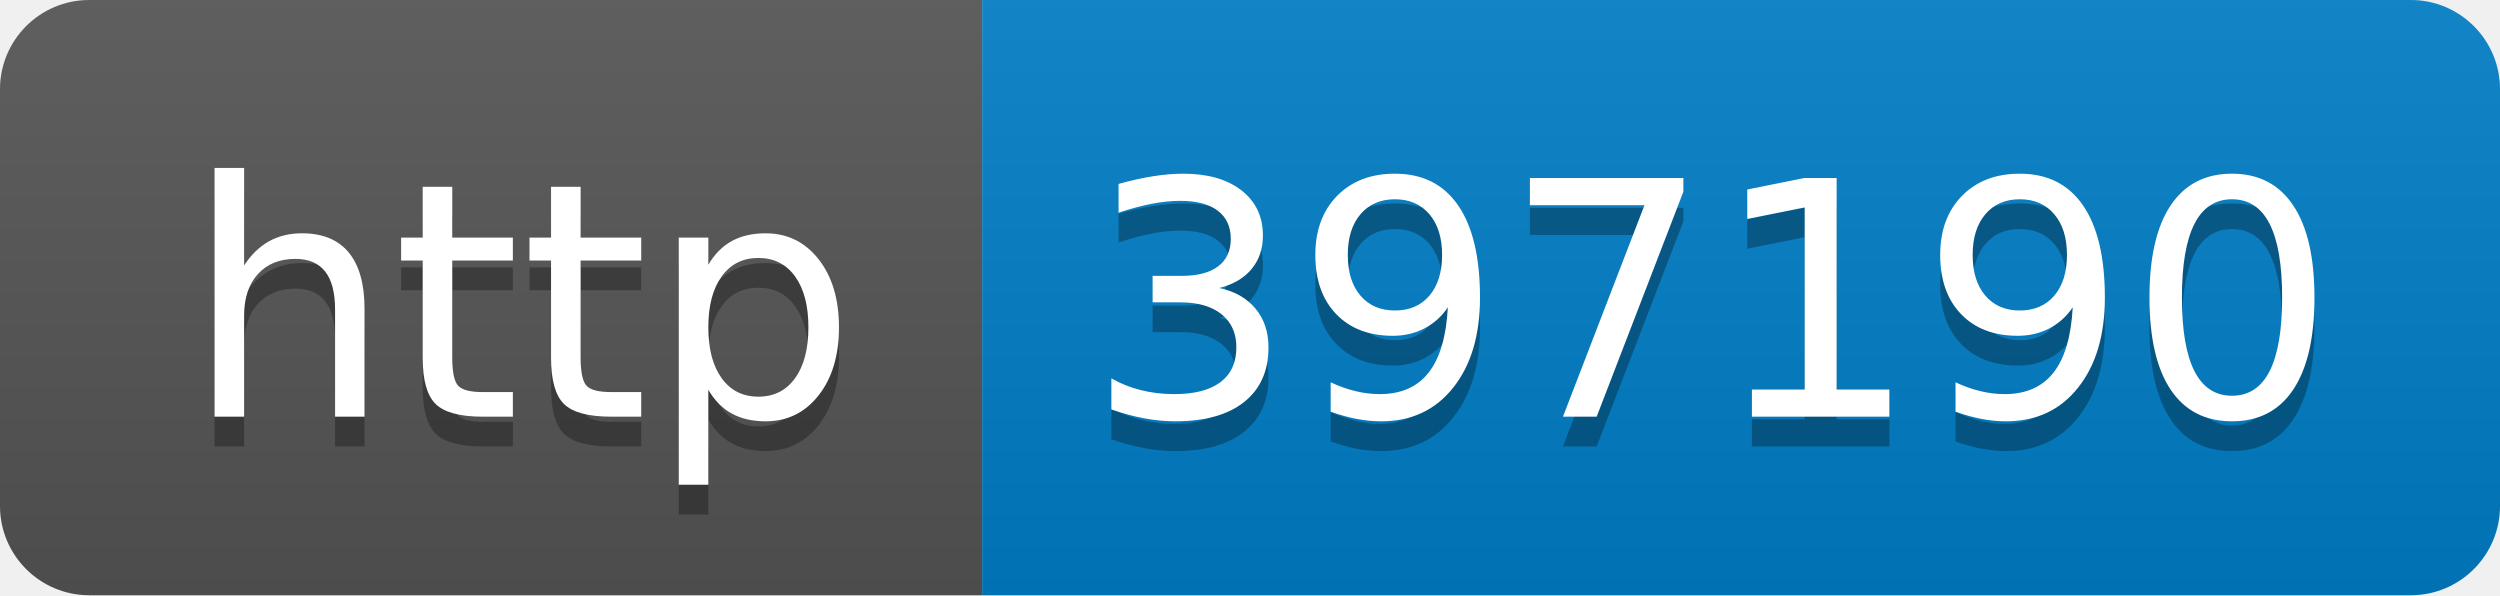
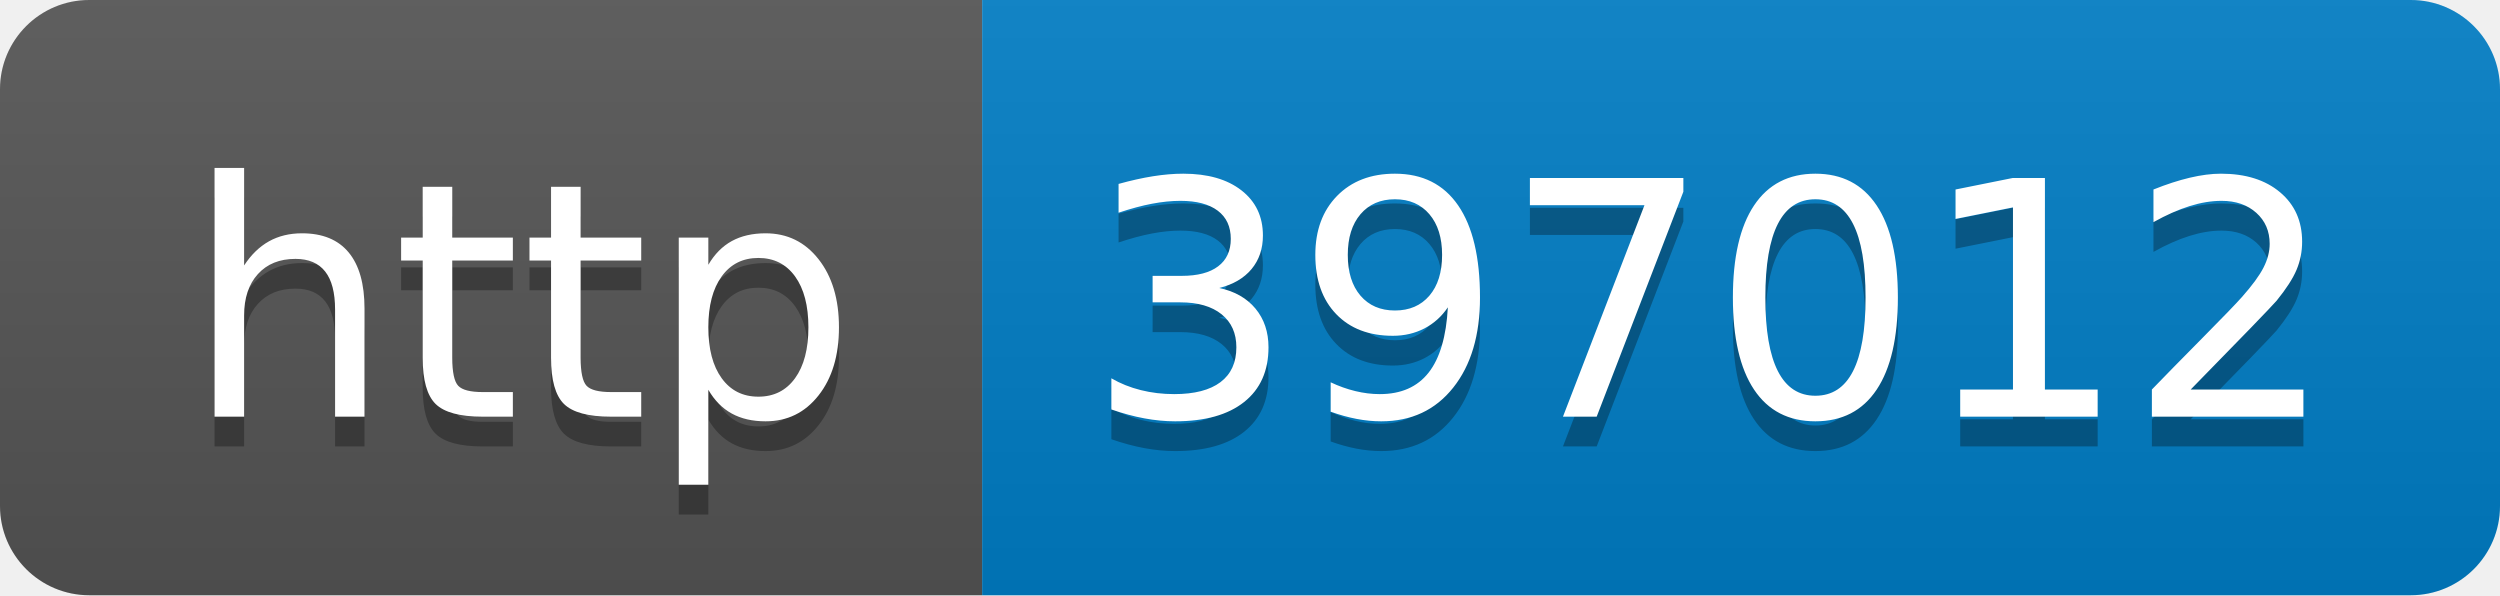
- <svg xmlns="http://www.w3.org/2000/svg" width="84" height="20" role="img" aria-label="http: 397190">
+ <svg xmlns="http://www.w3.org/2000/svg" width="84" height="20" role="img" aria-label="http: 397012">
  <linearGradient id="s" x2="0" y2="100%">
    <stop offset="0" stop-color="#bbb" stop-opacity=".1" />
    <stop offset="1" stop-opacity=".1" />
  </linearGradient>
  <clipPath id="r">
    <rect width="84" height="20" rx="3" fill="#fff" />
  </clipPath>
  <g clip-path="url(#r)">
    <rect width="33" height="20" fill="#555" />
    <rect x="33" width="51" height="20" fill="#007ec6" />
    <rect width="84" height="20" fill="url(#s)" />
  </g>
  <g fill="#fff" text-anchor="middle" font-family="Verdana,Geneva,DejaVu Sans,sans-serif" text-rendering="geometricPrecision" font-size="110">
    <text aria-hidden="true" x="175" y="150" fill="#010101" fill-opacity=".3" transform="scale(.1)" textLength="230">http</text>
    <text x="175" y="140" transform="scale(.1)" fill="#fff" textLength="230">http</text>
-     <text aria-hidden="true" x="575" y="150" fill="#010101" fill-opacity=".3" transform="scale(.1)" textLength="410">397190</text>
-     <text x="575" y="140" transform="scale(.1)" fill="#fff" textLength="410">397190</text>
+     <text aria-hidden="true" x="575" y="150" fill="#010101" fill-opacity=".3" transform="scale(.1)" textLength="410">397012</text>
+     <text x="575" y="140" transform="scale(.1)" fill="#fff" textLength="410">397012</text>
  </g>
</svg>
